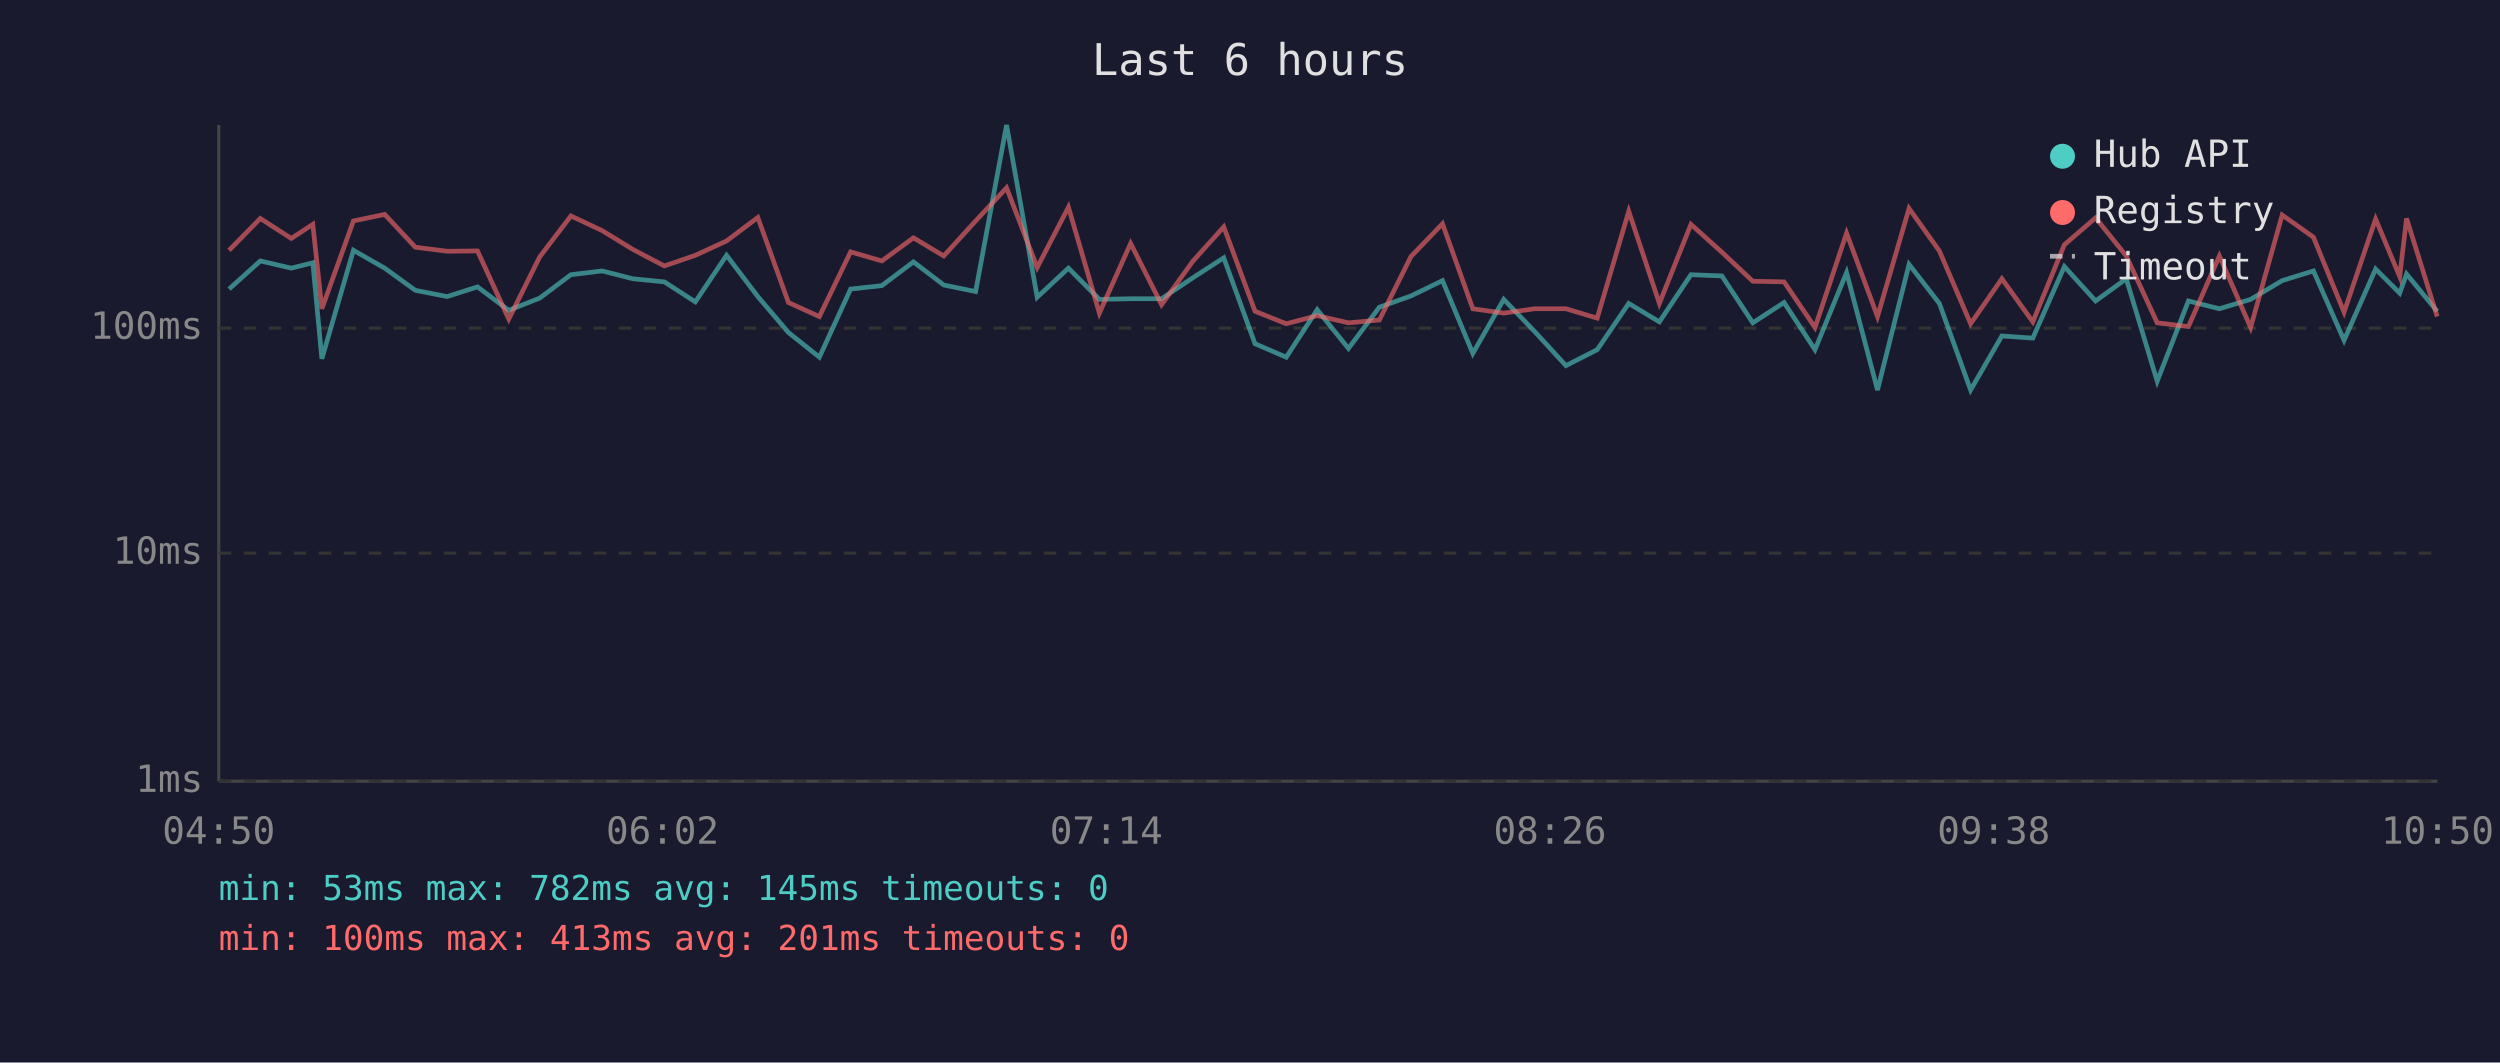
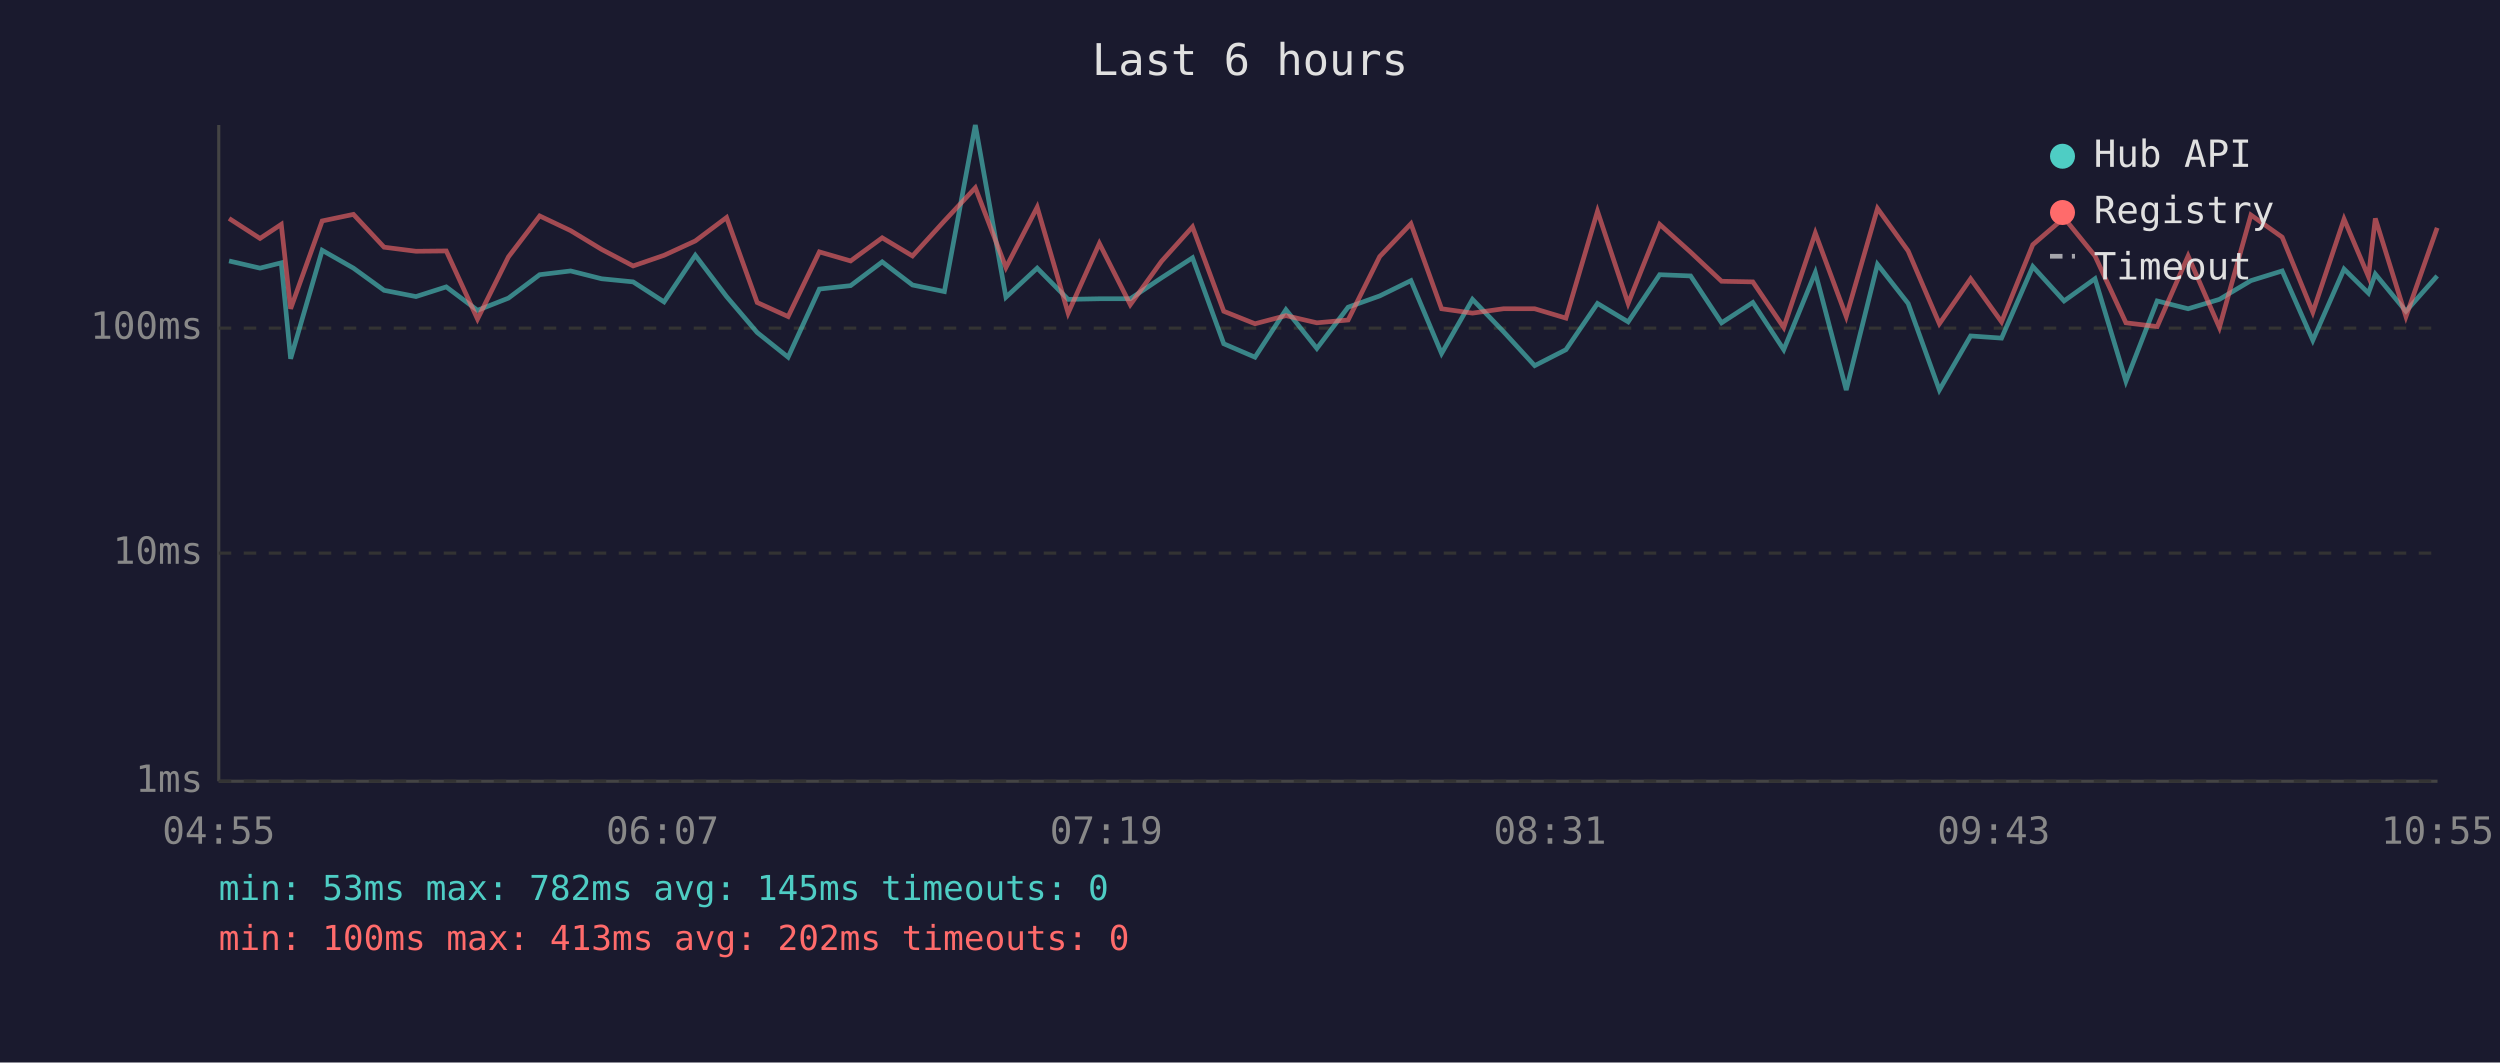
<svg xmlns="http://www.w3.org/2000/svg" viewBox="0 0 800 340" font-family="monospace" font-size="12">
  <rect width="800" height="340" fill="#1a1a2e" />
  <text x="400" y="24" fill="#e0e0e0" font-size="14" text-anchor="middle">Last 6 hours</text>
  <line x1="70" y1="40" x2="70" y2="250" stroke="#444" stroke-width="1" />
  <line x1="70" y1="250" x2="780" y2="250" stroke="#444" stroke-width="1" />
  <line x1="70" y1="250" x2="780" y2="250" stroke="#333" stroke-width="1" stroke-dasharray="4" />
  <text x="65" y="250" fill="#888" text-anchor="end" dominant-baseline="middle">1ms</text>
  <line x1="70" y1="177" x2="780" y2="177" stroke="#333" stroke-width="1" stroke-dasharray="4" />
  <text x="65" y="177" fill="#888" text-anchor="end" dominant-baseline="middle">10ms</text>
  <line x1="70" y1="105" x2="780" y2="105" stroke="#333" stroke-width="1" stroke-dasharray="4" />
  <text x="65" y="105" fill="#888" text-anchor="end" dominant-baseline="middle">100ms</text>
-   <text x="70" y="270" fill="#888" text-anchor="middle">04:50</text>
-   <text x="212" y="270" fill="#888" text-anchor="middle">06:02</text>
-   <text x="354" y="270" fill="#888" text-anchor="middle">07:14</text>
-   <text x="496" y="270" fill="#888" text-anchor="middle">08:26</text>
-   <text x="638" y="270" fill="#888" text-anchor="middle">09:38</text>
-   <text x="780" y="270" fill="#888" text-anchor="middle">10:50</text>
-   <polyline points="73.3,92.5 83.3,83.5 93.2,85.8 100.1,84.1 103.0,114.8 113.1,80.1 123.1,85.8 132.9,92.9 143.1,94.9 152.8,91.8 162.8,99.3 172.7,95.4 182.7,87.9 192.7,86.7 202.5,89.2 212.6,90.2 222.5,96.6 232.5,81.7 242.5,94.9 252.3,106.4 262.2,114.3 272.2,92.5 282.2,91.4 292.3,83.8 302.0,91.2 312.2,93.3 322.1,40.0 331.9,95.1 341.9,85.8 351.8,95.8 361.8,95.6 371.7,95.6 381.7,88.9 391.6,82.5 401.6,110.0 411.6,114.3 421.5,99.1 431.5,111.5 441.4,98.3 451.5,94.7 461.6,89.8 471.3,113.1 481.2,95.8 491.1,106.1 501.1,117.0 511.1,111.9 521.2,97.1 531.0,103.0 541.1,87.9 551.0,88.3 560.9,103.3 570.9,96.8 580.8,111.9 590.9,87.2 600.8,124.8 610.9,84.6 620.6,97.1 630.6,124.8 640.6,107.5 650.5,108.2 660.6,85.3 670.6,96.3 680.4,89.2 690.3,122.0 700.3,96.3 710.2,98.8 720.2,95.8 730.3,89.8 740.3,86.7 750.1,108.9 760.2,86.1 767.9,93.8 770.1,87.7 779.9,99.6" fill="none" stroke="#4ecdc4" stroke-width="1.5" opacity="0.6" />
-   <polyline points="73.3,80.1 83.3,69.9 93.2,76.3 100.1,71.8 103.0,98.8 113.1,70.7 123.1,68.6 132.9,79.1 143.1,80.4 152.8,80.3 162.8,102.1 172.7,82.2 182.7,69.1 192.7,73.8 202.5,79.8 212.6,85.1 222.5,81.7 232.5,77.1 242.5,69.6 252.3,96.8 262.2,101.3 272.2,80.6 282.2,83.5 292.3,76.1 302.0,81.9 312.2,70.7 322.1,60.1 331.9,85.6 341.9,66.3 351.8,100.2 361.8,77.9 371.7,97.5 381.7,83.6 391.6,72.6 401.6,99.6 411.6,103.6 421.5,101.0 431.5,103.3 441.4,102.4 451.5,82.1 461.6,71.6 471.3,98.8 481.2,100.2 491.1,98.8 501.1,98.8 511.1,101.8 521.2,67.6 531.0,97.1 541.1,71.8 551.0,80.7 560.9,90.0 570.9,90.2 580.8,104.8 590.9,74.6 600.8,101.3 610.9,66.7 620.6,80.3 630.6,103.6 640.6,89.2 650.5,103.0 660.6,78.3 670.6,69.7 680.4,81.9 690.3,103.3 700.3,104.5 710.2,81.9 720.2,104.8 730.3,68.8 740.3,75.9 750.1,99.9 760.2,70.1 767.9,88.5 770.1,69.9 779.9,101.3" fill="none" stroke="#ff6b6b" stroke-width="1.5" opacity="0.6" />
+   <text x="70" y="270" fill="#888" text-anchor="middle">04:55</text>
+   <text x="212" y="270" fill="#888" text-anchor="middle">06:07</text>
+   <text x="354" y="270" fill="#888" text-anchor="middle">07:19</text>
+   <text x="496" y="270" fill="#888" text-anchor="middle">08:31</text>
+   <text x="638" y="270" fill="#888" text-anchor="middle">09:43</text>
+   <text x="780" y="270" fill="#888" text-anchor="middle">10:55</text>
+   <polyline points="73.3,83.5 83.2,85.8 90.0,84.1 93.0,114.8 103.1,80.1 113.1,85.8 122.9,92.9 133.1,94.9 142.8,91.8 152.8,99.3 162.7,95.4 172.7,87.9 182.6,86.7 192.5,89.2 202.6,90.2 212.5,96.6 222.5,81.7 232.5,94.9 242.3,106.4 252.2,114.3 262.2,92.5 272.2,91.4 282.3,83.8 292.0,91.2 302.2,93.3 312.1,40.0 321.9,95.1 331.9,85.8 341.8,95.8 351.8,95.6 361.7,95.6 371.7,88.9 381.6,82.5 391.6,110.0 401.6,114.3 411.5,99.1 421.4,111.5 431.4,98.3 441.5,94.7 451.5,89.8 461.3,113.1 471.2,95.8 481.1,106.1 491.1,117.0 501.1,111.9 511.2,97.1 521.0,103.0 531.1,87.9 541.0,88.3 550.9,103.3 560.9,96.8 570.8,111.9 580.9,87.2 590.8,124.8 600.8,84.6 610.6,97.1 620.6,124.8 630.6,107.5 640.5,108.2 650.5,85.3 660.5,96.3 670.4,89.2 680.3,122.0 690.3,96.3 700.2,98.8 710.2,95.8 720.3,89.8 730.3,86.7 740.1,108.9 750.1,86.1 757.9,93.8 760.1,87.7 769.9,99.6 779.9,88.3" fill="none" stroke="#4ecdc4" stroke-width="1.5" opacity="0.6" />
+   <polyline points="73.3,69.9 83.2,76.3 90.0,71.8 93.0,98.8 103.1,70.7 113.1,68.6 122.9,79.1 133.1,80.4 142.8,80.3 152.8,102.1 162.7,82.2 172.7,69.1 182.6,73.8 192.5,79.8 202.6,85.1 212.5,81.7 222.5,77.1 232.5,69.6 242.3,96.8 252.2,101.3 262.2,80.6 272.2,83.5 282.3,76.1 292.0,81.9 302.2,70.7 312.1,60.1 321.9,85.6 331.9,66.3 341.8,100.2 351.8,77.9 361.7,97.5 371.7,83.6 381.6,72.6 391.6,99.6 401.6,103.6 411.5,101.0 421.4,103.3 431.4,102.4 441.5,82.1 451.5,71.6 461.3,98.8 471.2,100.2 481.1,98.8 491.1,98.8 501.1,101.8 511.2,67.6 521.0,97.1 531.1,71.8 541.0,80.7 550.9,90.0 560.9,90.2 570.8,104.8 580.9,74.6 590.8,101.3 600.8,66.7 610.6,80.3 620.6,103.6 630.6,89.2 640.5,103.0 650.5,78.3 660.5,69.7 670.4,81.9 680.3,103.3 690.3,104.5 700.2,81.9 710.2,104.8 720.3,68.8 730.3,75.9 740.1,99.9 750.1,70.1 757.9,88.5 760.1,69.9 769.9,101.3 779.9,72.9" fill="none" stroke="#ff6b6b" stroke-width="1.5" opacity="0.6" />
  <circle cx="660" cy="50" r="4" fill="#4ecdc4" />
  <text x="670" y="50" fill="#e0e0e0" dominant-baseline="middle">Hub API</text>
  <circle cx="660" cy="68" r="4" fill="#ff6b6b" />
  <text x="670" y="68" fill="#e0e0e0" dominant-baseline="middle">Registry</text>
  <line x1="656" y1="82" x2="664" y2="82" stroke="#e0e0e0" stroke-width="1.5" stroke-dasharray="4,3" opacity="0.7" />
  <text x="670" y="86" fill="#e0e0e0" dominant-baseline="middle">Timeout</text>
  <text x="70" y="288" fill="#4ecdc4" font-size="11">min: 53ms  max: 782ms  avg: 145ms  timeouts: 0</text>
-   <text x="70" y="304" fill="#ff6b6b" font-size="11">min: 100ms  max: 413ms  avg: 201ms  timeouts: 0</text>
+   <text x="70" y="304" fill="#ff6b6b" font-size="11">min: 100ms  max: 413ms  avg: 202ms  timeouts: 0</text>
</svg>
